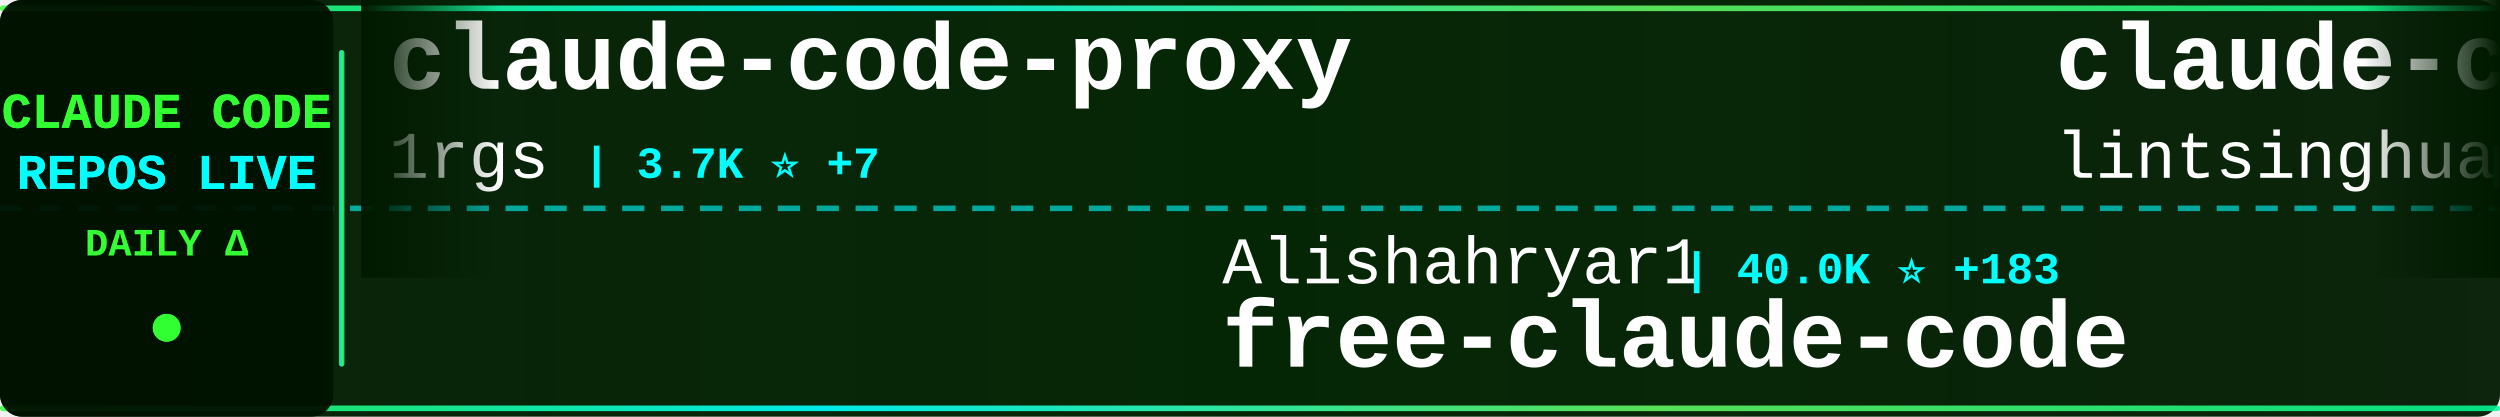
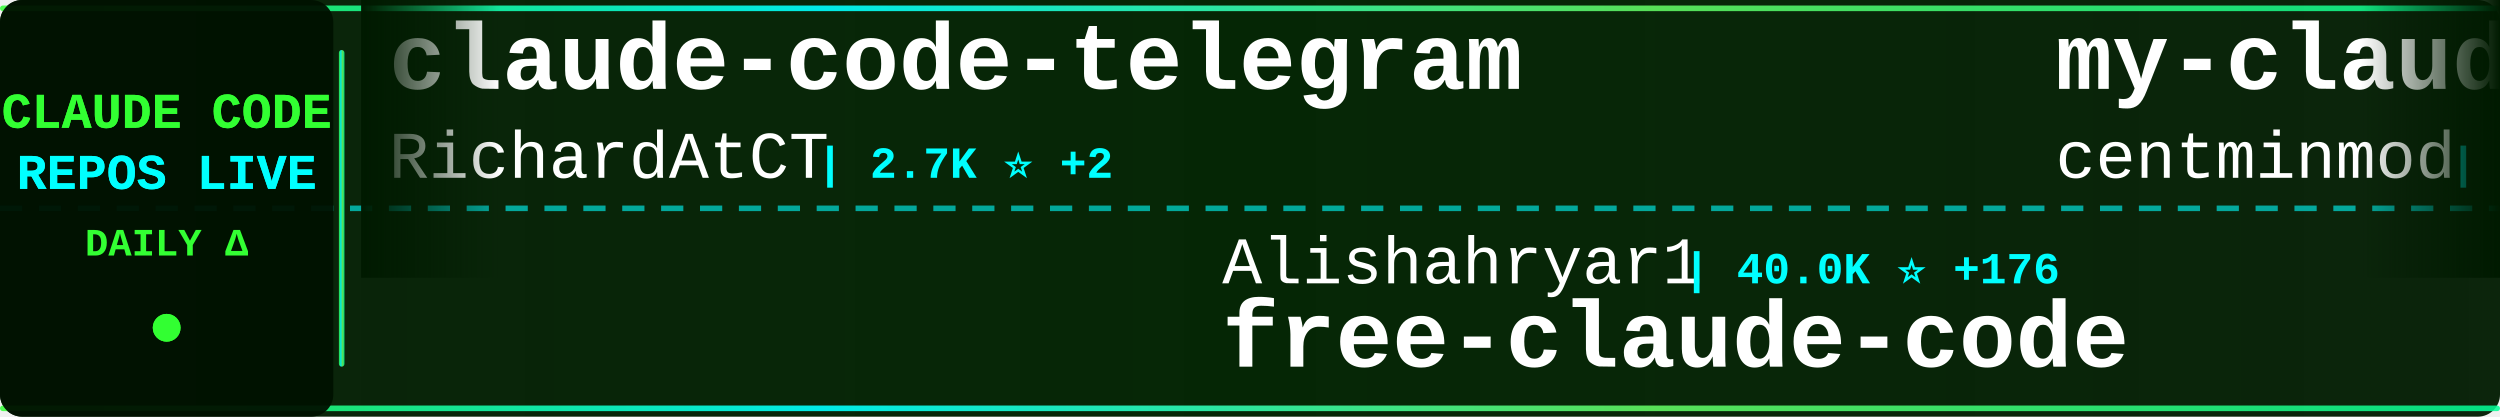
<svg xmlns="http://www.w3.org/2000/svg" width="900" height="150">
  <defs>
    <linearGradient id="tickerBg" x1="0%" y1="0%" x2="100%" y2="0%">
      <stop offset="0%" style="stop-color:#001a00;stop-opacity:0.95" />
      <stop offset="50%" style="stop-color:#002200;stop-opacity:0.98" />
      <stop offset="100%" style="stop-color:#001a00;stop-opacity:0.95" />
    </linearGradient>
    <linearGradient id="borderGrad" x1="0%" y1="0%" x2="100%" y2="0%">
      <stop offset="0%" style="stop-color:#33ff33;stop-opacity:0.85">
        <animate attributeName="stop-opacity" values="0.85;1;0.85" dur="2s" repeatCount="indefinite" />
      </stop>
      <stop offset="33%" style="stop-color:#00ffff;stop-opacity:0.9">
        <animate attributeName="stop-opacity" values="0.9;1;0.9" dur="2.2s" repeatCount="indefinite" />
      </stop>
      <stop offset="66%" style="stop-color:#66ff66;stop-opacity:0.85">
        <animate attributeName="stop-opacity" values="0.85;1;0.85" dur="1.8s" repeatCount="indefinite" />
      </stop>
      <stop offset="100%" style="stop-color:#00ff99;stop-opacity:0.85">
        <animate attributeName="stop-opacity" values="0.85;1;0.85" dur="2s" repeatCount="indefinite" />
      </stop>
    </linearGradient>
    <filter id="textGlow">
      <feGaussianBlur stdDeviation="0.1" result="coloredBlur" />
      <feMerge>
        <feMergeNode in="coloredBlur" />
        <feMergeNode in="SourceGraphic" />
      </feMerge>
    </filter>
    <filter id="metricGlow">
      <feGaussianBlur stdDeviation="0.2" result="coloredBlur" />
      <feMerge>
        <feMergeNode in="coloredBlur" />
        <feMergeNode in="SourceGraphic" />
      </feMerge>
    </filter>
    <linearGradient id="leftFade" x1="0%" y1="0%" x2="100%" y2="0%">
      <stop offset="0%" style="stop-color:#001a00;stop-opacity:1" />
      <stop offset="100%" style="stop-color:#001a00;stop-opacity:0" />
    </linearGradient>
    <linearGradient id="rightFade" x1="0%" y1="0%" x2="100%" y2="0%">
      <stop offset="0%" style="stop-color:#001a00;stop-opacity:0" />
      <stop offset="100%" style="stop-color:#001a00;stop-opacity:1" />
    </linearGradient>
  </defs>
  <rect width="900" height="150" fill="url(#tickerBg)" rx="8" />
  <rect x="0" y="2" width="900" height="2" fill="url(#borderGrad)" rx="1" />
  <rect x="0" y="146" width="900" height="2" fill="url(#borderGrad)" rx="1" />
  <line x1="0" y1="75" x2="900" y2="75" stroke="#00ffff" stroke-width="2" stroke-dasharray="8 6" opacity="0.6" />
  <rect x="0" y="0" width="120" height="150" fill="#001100" opacity="0.95" rx="8" />
  <text x="60" y="46" font-family="'Courier New', monospace" font-size="18" font-weight="bold" fill="#33ff33" text-anchor="middle" filter="url(#textGlow)">
    CLAUDE CODE
  </text>
  <text x="60" y="68" font-family="'Courier New', monospace" font-size="18" font-weight="bold" fill="#00ffff" text-anchor="middle" filter="url(#textGlow)">
    REPOS LIVE
  </text>
  <text x="60" y="92" font-family="'Courier New', monospace" font-size="14" font-weight="bold" fill="#33ff33" text-anchor="middle">
    DAILY Δ
  </text>
  <circle cx="60" cy="118" r="5" fill="#33ff33" filter="url(#metricGlow)">
    <animate attributeName="r" values="4;6;4" dur="1.5s" repeatCount="indefinite" />
    <animate attributeName="opacity" values="0.6;1;0.6" dur="1.5s" repeatCount="indefinite" />
  </circle>
  <rect x="122" y="18" width="2" height="114" fill="url(#borderGrad)" rx="1" />
  <clipPath id="tickerClip">
    <rect x="130" y="0" width="770" height="150" />
  </clipPath>
  <g clip-path="url(#tickerClip)">
    <g id="tickerItems">
      <animateTransform attributeName="transform" attributeType="XML" type="translate" from="0 0" to="-3000 0" dur="54s" repeatCount="indefinite" />
      <g transform="translate(0, 0)">
-         <text x="140" y="32" font-family="'Courier New', monospace" font-size="34" font-weight="bold" fill="#ffffff">claude-code-proxy</text>
-         <text x="140" y="64" font-family="'Courier New', monospace" font-size="24" font-weight="normal" fill="#ffffff" opacity="1.0">1rgs</text>
-         <text x="210" y="64" font-family="'Courier New', monospace" font-size="16" font-weight="bold" fill="#00ffff"> | 3.7K ⭐ +7</text>
+         <text x="140" y="32" font-family="'Courier New', monospace" font-size="34" font-weight="bold" fill="#ffffff">claude-code-telegram</text>
+         <text x="140" y="64" font-family="'Courier New', monospace" font-size="24" font-weight="normal" fill="#ffffff" opacity="1.0">RichardAtCT</text>
+         <text x="294" y="64" font-family="'Courier New', monospace" font-size="16" font-weight="bold" fill="#00ffff"> | 2.7K ⭐ +2</text>
      </g>
      <g transform="translate(300, 0)">
        <text x="140" y="102" font-family="'Courier New', monospace" font-size="24" font-weight="normal" fill="#ffffff" opacity="1.0">Alishahryar1</text>
-         <text x="306" y="102" font-family="'Courier New', monospace" font-size="16" font-weight="bold" fill="#00ffff"> | 40.0K ⭐ +183</text>
+         <text x="306" y="102" font-family="'Courier New', monospace" font-size="16" font-weight="bold" fill="#00ffff"> | 40.0K ⭐ +176</text>
        <text x="140" y="132" font-family="'Courier New', monospace" font-size="34" font-weight="bold" fill="#ffffff">free-claude-code</text>
      </g>
      <g transform="translate(600, 0)">
+         <text x="140" y="32" font-family="'Courier New', monospace" font-size="34" font-weight="bold" fill="#ffffff">my-claude-code-setup</text>
+         <text x="140" y="64" font-family="'Courier New', monospace" font-size="24" font-weight="normal" fill="#ffffff" opacity="1.0">centminmod</text>
+         <text x="282" y="64" font-family="'Courier New', monospace" font-size="16" font-weight="bold" fill="#00ffff"> | 2.5K ⭐ +1</text>
+       </g>
+       <g transform="translate(900, 0)">
+         <text x="140" y="102" font-family="'Courier New', monospace" font-size="24" font-weight="normal" fill="#ffffff" opacity="1.0">anthropics</text>
+         <text x="282" y="102" font-family="'Courier New', monospace" font-size="16" font-weight="bold" fill="#00ffff"> | 905 ⭐ +3</text>
+         <text x="140" y="132" font-family="'Courier New', monospace" font-size="34" font-weight="bold" fill="#ffffff">claude-code-base-action</text>
+       </g>
+       <g transform="translate(1200, 0)">
+         <text x="140" y="32" font-family="'Courier New', monospace" font-size="34" font-weight="bold" fill="#ffffff">claude-code-cli</text>
+         <text x="140" y="64" font-family="'Courier New', monospace" font-size="24" font-weight="normal" fill="#ffffff" opacity="1.0">huangserva</text>
+         <text x="282" y="64" font-family="'Courier New', monospace" font-size="16" font-weight="bold" fill="#00ffff"> | 618 ⭐</text>
+       </g>
+       <g transform="translate(1500, 0)">
+         <text x="140" y="102" font-family="'Courier New', monospace" font-size="24" font-weight="normal" fill="#ffffff" opacity="1.0">LING71671</text>
+         <text x="270" y="102" font-family="'Courier New', monospace" font-size="16" font-weight="bold" fill="#00ffff"> | 916 ⭐</text>
+         <text x="140" y="132" font-family="'Courier New', monospace" font-size="34" font-weight="bold" fill="#ffffff">Open-ClaudeCode</text>
+       </g>
+       <g transform="translate(1800, 0)">
        <text x="140" y="32" font-family="'Courier New', monospace" font-size="34" font-weight="bold" fill="#ffffff">claude-code-book</text>
        <text x="140" y="64" font-family="'Courier New', monospace" font-size="24" font-weight="normal" fill="#ffffff" opacity="1.0">lintsinghua</text>
-         <text x="294" y="64" font-family="'Courier New', monospace" font-size="16" font-weight="bold" fill="#00ffff"> | 3.9K ⭐ +14</text>
+         <text x="294" y="64" font-family="'Courier New', monospace" font-size="16" font-weight="bold" fill="#00ffff"> | 3.9K ⭐ +13</text>
      </g>
-       <g transform="translate(900, 0)">
-         <text x="140" y="102" font-family="'Courier New', monospace" font-size="24" font-weight="normal" fill="#ffffff" opacity="1.0">Cranot</text>
-         <text x="234" y="102" font-family="'Courier New', monospace" font-size="16" font-weight="bold" fill="#00ffff"> | 2.8K ⭐</text>
-         <text x="140" y="132" font-family="'Courier New', monospace" font-size="34" font-weight="bold" fill="#ffffff">claude-code-guide</text>
+       <g transform="translate(2100, 0)">
+         <text x="140" y="102" font-family="'Courier New', monospace" font-size="24" font-weight="normal" fill="#ffffff" opacity="1.0">SeemSeam</text>
+         <text x="258" y="102" font-family="'Courier New', monospace" font-size="16" font-weight="bold" fill="#00ffff"> | 3.3K ⭐ +11</text>
+         <text x="140" y="132" font-family="'Courier New', monospace" font-size="34" font-weight="bold" fill="#ffffff">claude_codex_bridge</text>
      </g>
-       <g transform="translate(1200, 0)">
-         <text x="140" y="32" font-family="'Courier New', monospace" font-size="34" font-weight="bold" fill="#ffffff">claude-code-hub</text>
-         <text x="140" y="64" font-family="'Courier New', monospace" font-size="24" font-weight="normal" fill="#ffffff" opacity="1.0">ding113</text>
-         <text x="246" y="64" font-family="'Courier New', monospace" font-size="16" font-weight="bold" fill="#00ffff"> | 3.2K ⭐ +7</text>
-       </g>
-       <g transform="translate(1500, 0)">
-         <text x="140" y="102" font-family="'Courier New', monospace" font-size="24" font-weight="normal" fill="#ffffff" opacity="1.0">huangjia2019</text>
-         <text x="306" y="102" font-family="'Courier New', monospace" font-size="16" font-weight="bold" fill="#00ffff"> | 975 ⭐ +5</text>
-         <text x="140" y="132" font-family="'Courier New', monospace" font-size="34" font-weight="bold" fill="#ffffff">claude-code-engineering</text>
-       </g>
-       <g transform="translate(1800, 0)">
+       <g transform="translate(2400, 0)">
        <text x="140" y="32" font-family="'Courier New', monospace" font-size="34" font-weight="bold" fill="#ffffff">Auto-claude-code-researc...</text>
        <text x="140" y="64" font-family="'Courier New', monospace" font-size="24" font-weight="normal" fill="#ffffff" opacity="1.0">wanshuiyin</text>
-         <text x="282" y="64" font-family="'Courier New', monospace" font-size="16" font-weight="bold" fill="#00ffff"> | 13.4K ⭐ +49</text>
-       </g>
-       <g transform="translate(2100, 0)">
-         <text x="140" y="102" font-family="'Courier New', monospace" font-size="24" font-weight="normal" fill="#ffffff" opacity="1.0">shanraisshan</text>
-         <text x="306" y="102" font-family="'Courier New', monospace" font-size="16" font-weight="bold" fill="#00ffff"> | 62.6K ⭐ +58</text>
-         <text x="140" y="132" font-family="'Courier New', monospace" font-size="34" font-weight="bold" fill="#ffffff">claude-code-best-practic...</text>
-       </g>
-       <g transform="translate(2400, 0)">
-         <text x="140" y="32" font-family="'Courier New', monospace" font-size="34" font-weight="bold" fill="#ffffff">claude-code-harness</text>
-         <text x="140" y="64" font-family="'Courier New', monospace" font-size="24" font-weight="normal" fill="#ffffff" opacity="1.0">Chachamaru127</text>
-         <text x="318" y="64" font-family="'Courier New', monospace" font-size="16" font-weight="bold" fill="#00ffff"> | 3.0K ⭐ +5</text>
+         <text x="282" y="64" font-family="'Courier New', monospace" font-size="16" font-weight="bold" fill="#00ffff"> | 13.4K ⭐ +50</text>
      </g>
      <g transform="translate(2700, 0)">
-         <text x="140" y="102" font-family="'Courier New', monospace" font-size="24" font-weight="normal" fill="#ffffff" opacity="1.0">KPR111</text>
-         <text x="234" y="102" font-family="'Courier New', monospace" font-size="16" font-weight="bold" fill="#00ffff"> | 18 ⭐</text>
-         <text x="140" y="132" font-family="'Courier New', monospace" font-size="34" font-weight="bold" fill="#ffffff">Claude-Code</text>
+         <text x="140" y="102" font-family="'Courier New', monospace" font-size="24" font-weight="normal" fill="#ffffff" opacity="1.0">Yeachan-Heo</text>
+         <text x="294" y="102" font-family="'Courier New', monospace" font-size="16" font-weight="bold" fill="#00ffff"> | 37.7K ⭐ +28</text>
+         <text x="140" y="132" font-family="'Courier New', monospace" font-size="34" font-weight="bold" fill="#ffffff">oh-my-claudecode</text>
      </g>
      <g transform="translate(3000, 0)">
-         <text x="140" y="32" font-family="'Courier New', monospace" font-size="34" font-weight="bold" fill="#ffffff">claude-code-proxy</text>
-         <text x="140" y="64" font-family="'Courier New', monospace" font-size="24" font-weight="normal" fill="#ffffff" opacity="1.0">1rgs</text>
-         <text x="210" y="64" font-family="'Courier New', monospace" font-size="16" font-weight="bold" fill="#00ffff"> | 3.7K ⭐ +7</text>
+         <text x="140" y="32" font-family="'Courier New', monospace" font-size="34" font-weight="bold" fill="#ffffff">claude-code-telegram</text>
+         <text x="140" y="64" font-family="'Courier New', monospace" font-size="24" font-weight="normal" fill="#ffffff" opacity="1.0">RichardAtCT</text>
+         <text x="294" y="64" font-family="'Courier New', monospace" font-size="16" font-weight="bold" fill="#00ffff"> | 2.7K ⭐ +2</text>
      </g>
      <g transform="translate(3300, 0)">
        <text x="140" y="102" font-family="'Courier New', monospace" font-size="24" font-weight="normal" fill="#ffffff" opacity="1.0">Alishahryar1</text>
-         <text x="306" y="102" font-family="'Courier New', monospace" font-size="16" font-weight="bold" fill="#00ffff"> | 40.0K ⭐ +183</text>
+         <text x="306" y="102" font-family="'Courier New', monospace" font-size="16" font-weight="bold" fill="#00ffff"> | 40.0K ⭐ +176</text>
        <text x="140" y="132" font-family="'Courier New', monospace" font-size="34" font-weight="bold" fill="#ffffff">free-claude-code</text>
      </g>
      <g transform="translate(3600, 0)">
-         <text x="140" y="32" font-family="'Courier New', monospace" font-size="34" font-weight="bold" fill="#ffffff">claude-code-book</text>
-         <text x="140" y="64" font-family="'Courier New', monospace" font-size="24" font-weight="normal" fill="#ffffff" opacity="1.0">lintsinghua</text>
-         <text x="294" y="64" font-family="'Courier New', monospace" font-size="16" font-weight="bold" fill="#00ffff"> | 3.9K ⭐ +14</text>
+         <text x="140" y="32" font-family="'Courier New', monospace" font-size="34" font-weight="bold" fill="#ffffff">my-claude-code-setup</text>
+         <text x="140" y="64" font-family="'Courier New', monospace" font-size="24" font-weight="normal" fill="#ffffff" opacity="1.0">centminmod</text>
+         <text x="282" y="64" font-family="'Courier New', monospace" font-size="16" font-weight="bold" fill="#00ffff"> | 2.5K ⭐ +1</text>
      </g>
      <g transform="translate(3900, 0)">
-         <text x="140" y="102" font-family="'Courier New', monospace" font-size="24" font-weight="normal" fill="#ffffff" opacity="1.0">Cranot</text>
-         <text x="234" y="102" font-family="'Courier New', monospace" font-size="16" font-weight="bold" fill="#00ffff"> | 2.8K ⭐</text>
-         <text x="140" y="132" font-family="'Courier New', monospace" font-size="34" font-weight="bold" fill="#ffffff">claude-code-guide</text>
+         <text x="140" y="102" font-family="'Courier New', monospace" font-size="24" font-weight="normal" fill="#ffffff" opacity="1.0">anthropics</text>
+         <text x="282" y="102" font-family="'Courier New', monospace" font-size="16" font-weight="bold" fill="#00ffff"> | 905 ⭐ +3</text>
+         <text x="140" y="132" font-family="'Courier New', monospace" font-size="34" font-weight="bold" fill="#ffffff">claude-code-base-action</text>
      </g>
    </g>
  </g>
  <rect x="130" y="0" width="50" height="100" fill="url(#leftFade)" />
  <rect x="850" y="0" width="50" height="100" fill="url(#rightFade)" />
</svg>
